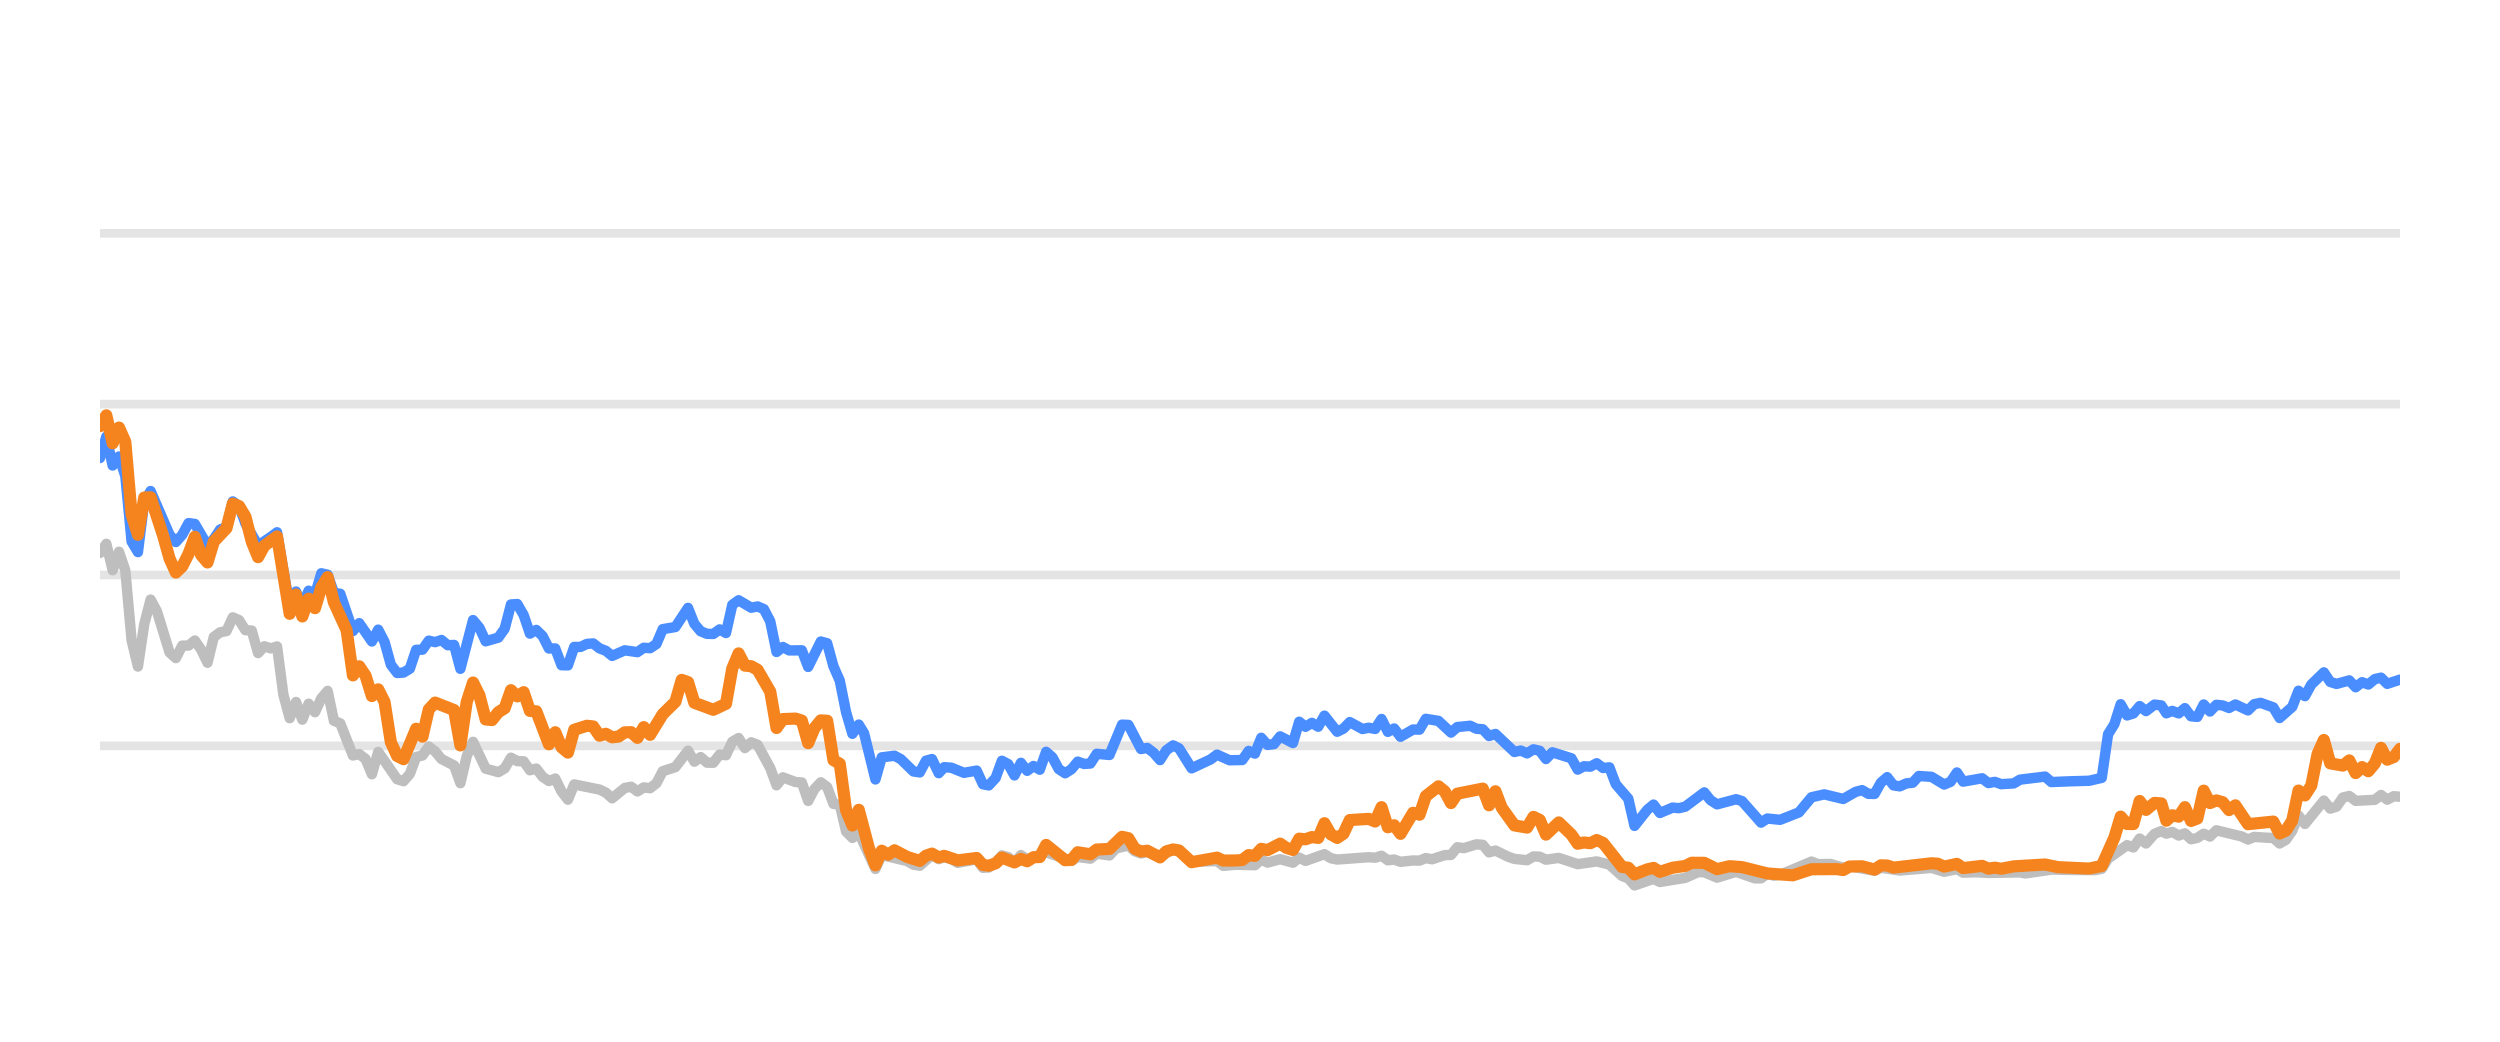
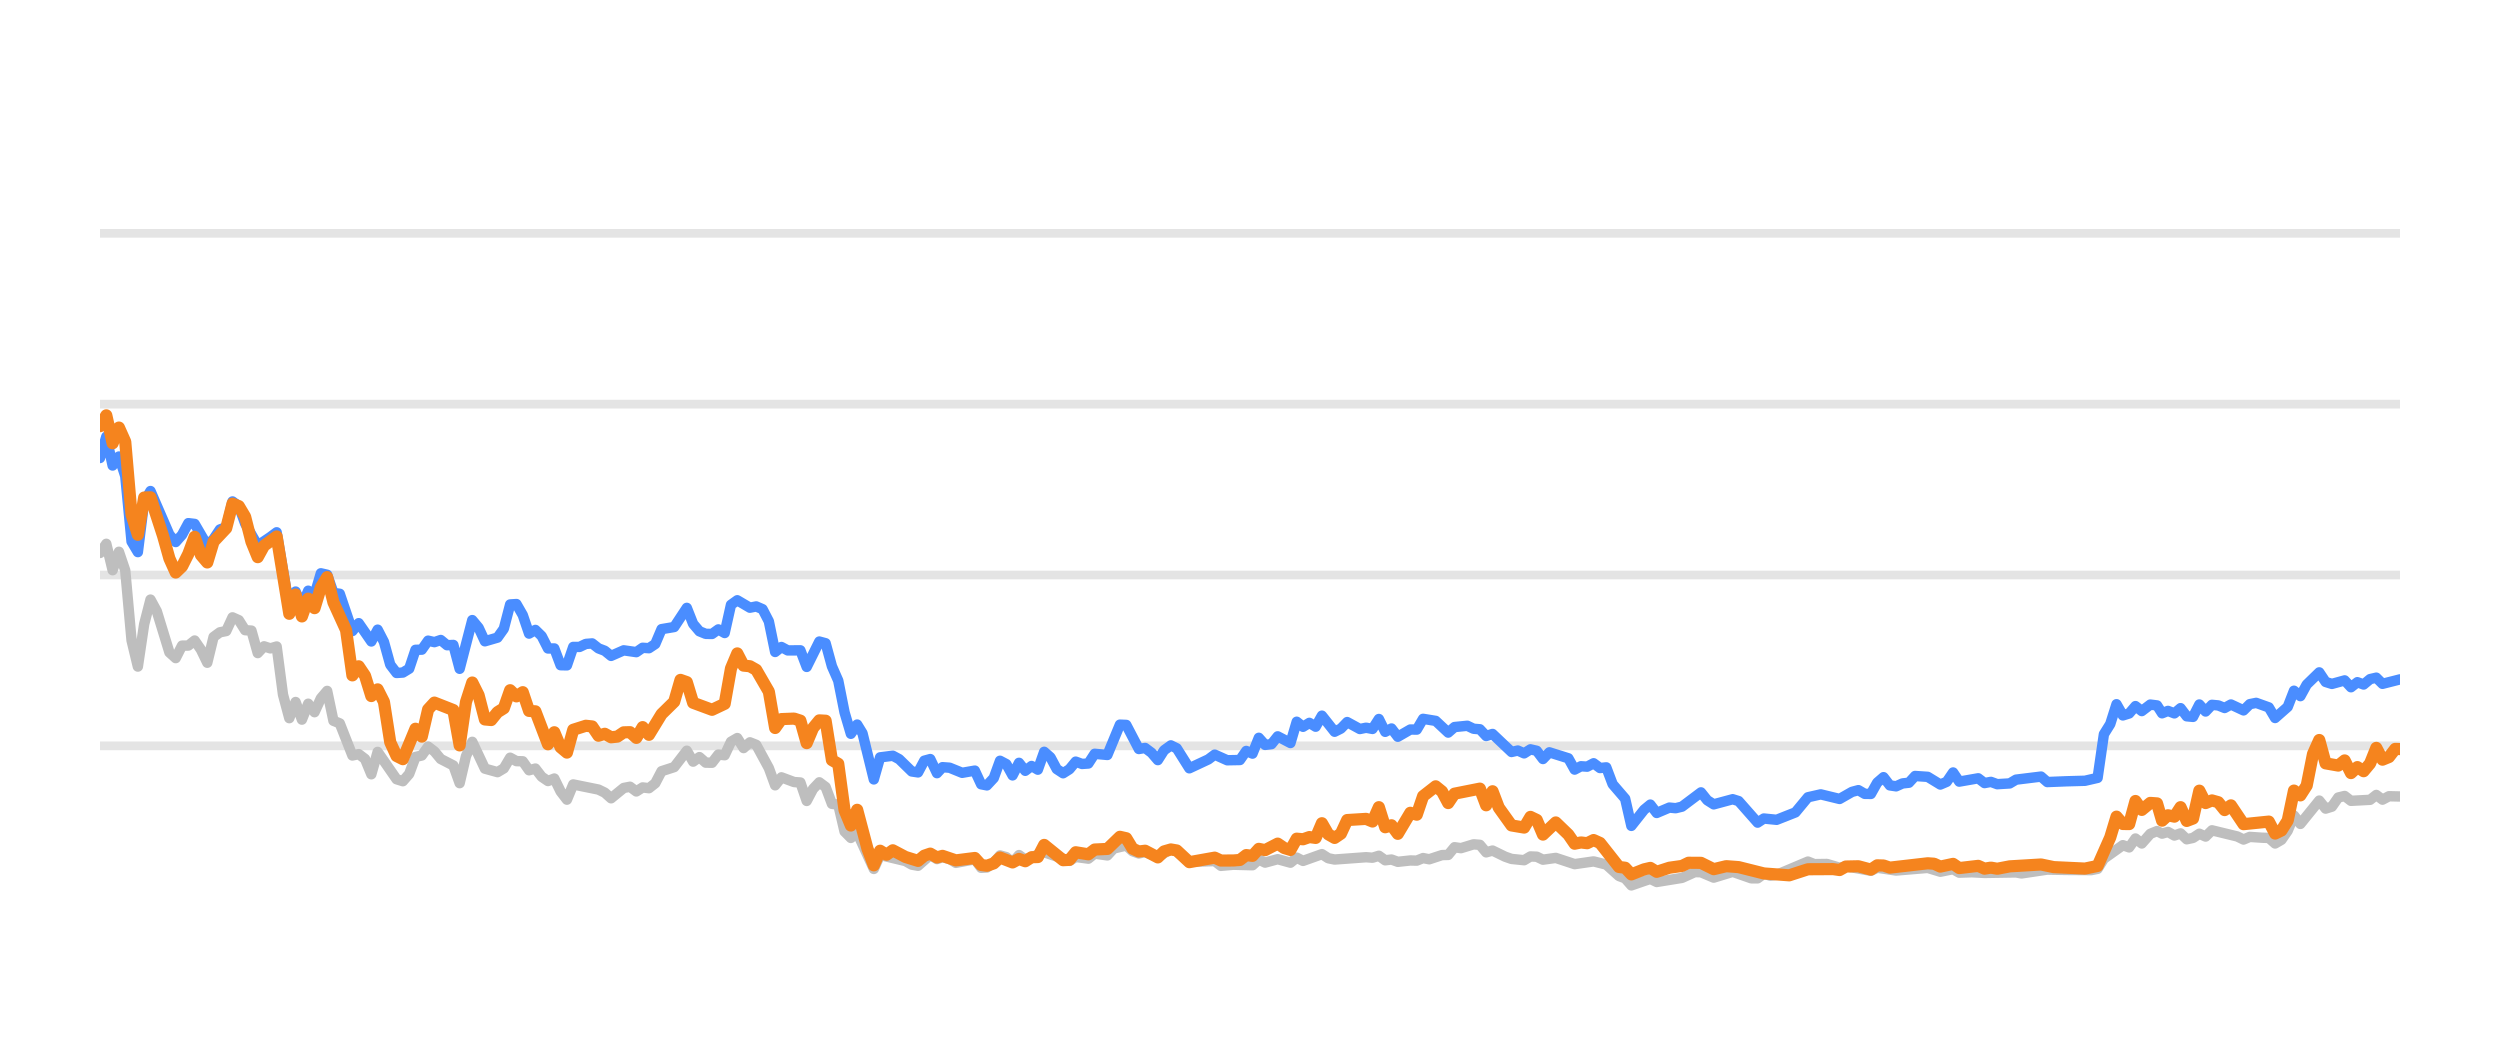
<svg xmlns="http://www.w3.org/2000/svg" width="144pt" height="60pt" viewBox="0 0 144 60" version="1.1">
  <defs>
    <style type="text/css">*{stroke-linejoin: round; stroke-linecap: butt}</style>
  </defs>
  <g id="figure_1">
    <g id="patch_1">
      <path d="M 0 60  L 144 60  L 144 0  L 0 0  L 0 60  z " style="fill: none; opacity: 0" />
    </g>
    <g id="axes_1">
      <g id="patch_2">
        <path d="M 5.76 52.8  L 138.24 52.8  L 138.24 3.6  L 5.76 3.6  L 5.76 52.8  z " style="fill: none" />
      </g>
      <g id="matplotlib.axis_1" />
      <g id="matplotlib.axis_2" />
      <g id="line2d_1">
-         <path d="M 5.76 42.96  L 138.24 42.96  " clip-path="url(#pc73ad1f25a)" style="fill: none; stroke: #b2b2b2; stroke-opacity: 0.35; stroke-width: 0.5; stroke-linecap: square" />
+         <path d="M 5.76 42.96  L 138.24 42.96  " clip-path="url(#p115adb9025)" style="fill: none; stroke: #b2b2b2; stroke-opacity: 0.35; stroke-width: 0.5; stroke-linecap: square" />
      </g>
      <g id="line2d_2">
-         <path d="M 5.76 33.12  L 138.24 33.12  " clip-path="url(#pc73ad1f25a)" style="fill: none; stroke: #b2b2b2; stroke-opacity: 0.35; stroke-width: 0.5; stroke-linecap: square" />
+         <path d="M 5.76 33.12  L 138.24 33.12  " clip-path="url(#p115adb9025)" style="fill: none; stroke: #b2b2b2; stroke-opacity: 0.35; stroke-width: 0.5; stroke-linecap: square" />
      </g>
      <g id="line2d_3">
-         <path d="M 5.76 23.28  L 138.24 23.28  " clip-path="url(#pc73ad1f25a)" style="fill: none; stroke: #b2b2b2; stroke-opacity: 0.35; stroke-width: 0.5; stroke-linecap: square" />
+         <path d="M 5.76 23.28  L 138.24 23.28  " clip-path="url(#p115adb9025)" style="fill: none; stroke: #b2b2b2; stroke-opacity: 0.35; stroke-width: 0.5; stroke-linecap: square" />
      </g>
      <g id="line2d_4">
-         <path d="M 5.76 13.44  L 138.24 13.44  " clip-path="url(#pc73ad1f25a)" style="fill: none; stroke: #b2b2b2; stroke-opacity: 0.35; stroke-width: 0.5; stroke-linecap: square" />
+         <path d="M 5.76 13.44  L 138.24 13.44  " clip-path="url(#p115adb9025)" style="fill: none; stroke: #b2b2b2; stroke-opacity: 0.35; stroke-width: 0.5; stroke-linecap: square" />
      </g>
      <g id="line2d_5">
-         <path d="M 5.76 31.851  L 6.124 31.324  L 6.488 32.844  L 6.853 31.782  L 7.217 32.859  L 7.581 36.884  L 7.945 38.394  L 8.309 35.954  L 8.674 34.537  L 9.038 35.206  L 9.766 37.578  L 10.13 37.907  L 10.495 37.189  L 10.859 37.184  L 11.223 36.894  L 11.587 37.42  L 11.951 38.173  L 12.316 36.687  L 12.68 36.421  L 13.044 36.348  L 13.408 35.56  L 13.772 35.723  L 14.137 36.298  L 14.501 36.323  L 14.865 37.617  L 15.229 37.228  L 15.593 37.346  L 15.958 37.238  L 16.322 40.008  L 16.686 41.366  L 17.05 40.436  L 17.414 41.45  L 17.779 40.534  L 18.143 41.022  L 18.507 40.224  L 18.871 39.796  L 19.235 41.518  L 19.599 41.666  L 20.328 43.516  L 20.692 43.437  L 21.056 43.713  L 21.42 44.598  L 21.785 43.309  L 22.877 44.884  L 23.241 44.997  L 23.606 44.579  L 23.97 43.6  L 24.334 43.516  L 24.698 43.004  L 25.062 43.28  L 25.427 43.718  L 26.155 44.092  L 26.519 45.11  L 26.883 43.555  L 27.248 42.729  L 27.976 44.274  L 28.704 44.475  L 29.069 44.259  L 29.433 43.644  L 29.797 43.841  L 30.161 43.851  L 30.525 44.367  L 30.89 44.269  L 31.254 44.741  L 31.618 44.987  L 31.982 44.844  L 32.346 45.587  L 32.711 46.06  L 33.075 45.184  L 34.532 45.479  L 34.896 45.656  L 35.26 45.981  L 35.988 45.386  L 36.353 45.317  L 36.717 45.587  L 37.081 45.356  L 37.445 45.4  L 37.809 45.115  L 38.174 44.421  L 38.902 44.185  L 39.63 43.24  L 39.995 43.87  L 40.359 43.609  L 40.723 43.929  L 41.087 43.934  L 41.451 43.462  L 41.816 43.501  L 42.18 42.724  L 42.544 42.512  L 42.908 43.088  L 43.272 42.758  L 43.637 42.901  L 44.365 44.239  L 44.729 45.233  L 45.093 44.775  L 45.822 45.046  L 46.186 45.071  L 46.55 46.133  L 46.914 45.445  L 47.278 45.061  L 47.643 45.331  L 48.007 46.301  L 48.371 46.345  L 48.735 47.895  L 49.099 48.264  L 49.464 47.964  L 50.425 50.05  L 50.787 49.248  L 52.251 49.597  L 52.614 49.804  L 52.978 49.868  L 53.682 49.248  L 54.07 49.484  L 54.388 49.376  L 54.798 49.479  L 55.162 49.7  L 56.254 49.494  L 56.619 49.986  L 56.953 49.966  L 57.346 49.7  L 57.709 49.272  L 58.072 49.371  L 58.432 49.681  L 58.805 49.253  L 59.165 49.513  L 60.257 49.09  L 61.716 49.587  L 62.078 49.361  L 62.807 49.459  L 63.171 49.169  L 63.906 49.272  L 64.271 48.874  L 64.996 48.702  L 65.36 49.031  L 65.721 49.159  L 66.083 49.08  L 66.817 49.366  L 67.57 48.908  L 67.911 49.051  L 68.637 49.646  L 70.1 49.597  L 70.46 49.873  L 71.185 49.809  L 72.282 49.838  L 72.647 49.509  L 73.01 49.686  L 73.736 49.489  L 74.473 49.691  L 74.834 49.4  L 75.198 49.587  L 76.288 49.199  L 76.657 49.435  L 77.022 49.509  L 78.838 49.376  L 79.208 49.405  L 79.576 49.292  L 79.941 49.553  L 80.304 49.509  L 80.669 49.641  L 81.392 49.563  L 81.764 49.572  L 82.128 49.425  L 82.484 49.494  L 83.219 49.253  L 83.577 49.243  L 83.943 48.8  L 84.314 48.854  L 85.04 48.633  L 85.406 48.662  L 85.77 49.095  L 86.136 48.992  L 86.865 49.346  L 87.233 49.474  L 87.96 49.548  L 88.326 49.331  L 88.688 49.346  L 89.047 49.518  L 89.786 49.415  L 90.876 49.774  L 91.971 49.617  L 92.701 49.799  L 93.432 50.458  L 93.79 50.591  L 94.149 50.999  L 94.887 50.743  L 95.244 50.625  L 95.612 50.802  L 97.072 50.566  L 97.815 50.232  L 98.167 50.242  L 98.903 50.552  L 99.999 50.217  L 101.071 50.591  L 101.437 50.591  L 101.797 50.33  L 102.168 50.438  L 102.535 50.389  L 104.342 49.627  L 104.712 49.774  L 105.438 49.764  L 106.168 49.981  L 106.531 49.897  L 107.975 50.158  L 108.339 49.981  L 109.431 50.143  L 111.255 49.991  L 111.983 50.212  L 112.719 50.064  L 113.075 50.266  L 113.801 50.242  L 114.535 50.281  L 116.353 50.251  L 116.666 50.31  L 118.158 50.089  L 119.256 50.109  L 120.696 50.119  L 121.06 50.045  L 121.425 49.459  L 122.519 48.682  L 122.883 48.81  L 123.246 48.298  L 123.611 48.584  L 124.102 48.028  L 124.492 47.87  L 124.782 48.018  L 125.123 47.919  L 125.492 48.126  L 125.849 48.003  L 126.204 48.342  L 126.568 48.264  L 126.933 48.023  L 127.295 48.185  L 127.661 47.826  L 129.121 48.18  L 129.485 48.357  L 129.845 48.205  L 130.58 48.254  L 130.943 48.264  L 131.306 48.584  L 131.672 48.372  L 132.033 47.85  L 132.395 46.975  L 132.765 47.457  L 133.854 46.114  L 134.222 46.576  L 134.586 46.463  L 134.951 45.937  L 135.319 45.848  L 135.685 46.128  L 136.789 46.069  L 137.147 45.789  L 137.504 46.06  L 137.878 45.863  L 138.24 45.892  L 138.24 45.892  " clip-path="url(#pc73ad1f25a)" style="fill: none; stroke: #bebebe; stroke-width: 0.6; stroke-linecap: round" />
+         <path d="M 5.76 31.851  L 6.123 31.324  L 6.487 32.844  L 6.85 31.782  L 7.214 32.859  L 7.577 36.884  L 7.941 38.394  L 8.304 35.954  L 8.668 34.537  L 9.031 35.206  L 9.758 37.578  L 10.121 37.907  L 10.485 37.189  L 10.848 37.184  L 11.212 36.894  L 11.575 37.42  L 11.939 38.173  L 12.302 36.687  L 12.665 36.421  L 13.029 36.348  L 13.392 35.56  L 13.756 35.723  L 14.119 36.298  L 14.483 36.323  L 14.846 37.617  L 15.21 37.228  L 15.573 37.346  L 15.936 37.238  L 16.3 40.008  L 16.663 41.366  L 17.027 40.436  L 17.39 41.45  L 17.754 40.534  L 18.117 41.022  L 18.481 40.224  L 18.844 39.796  L 19.207 41.518  L 19.571 41.666  L 20.298 43.516  L 20.661 43.437  L 21.025 43.713  L 21.388 44.598  L 21.752 43.309  L 22.842 44.884  L 23.205 44.997  L 23.569 44.579  L 23.932 43.6  L 24.296 43.516  L 24.659 43.004  L 25.022 43.28  L 25.386 43.718  L 26.113 44.092  L 26.476 45.11  L 26.84 43.555  L 27.203 42.729  L 27.93 44.274  L 28.657 44.475  L 29.02 44.259  L 29.384 43.644  L 29.747 43.841  L 30.111 43.851  L 30.474 44.367  L 30.838 44.269  L 31.201 44.741  L 31.564 44.987  L 31.928 44.844  L 32.291 45.587  L 32.655 46.06  L 33.018 45.184  L 34.472 45.479  L 34.835 45.656  L 35.199 45.981  L 35.926 45.386  L 36.289 45.317  L 36.653 45.587  L 37.016 45.356  L 37.38 45.4  L 37.743 45.115  L 38.106 44.421  L 38.833 44.185  L 39.56 43.24  L 39.924 43.87  L 40.287 43.609  L 40.651 43.929  L 41.014 43.934  L 41.377 43.462  L 41.741 43.501  L 42.104 42.724  L 42.468 42.512  L 42.831 43.088  L 43.195 42.758  L 43.558 42.901  L 44.285 44.239  L 44.648 45.233  L 45.012 44.775  L 45.739 45.046  L 46.102 45.071  L 46.466 46.133  L 46.829 45.445  L 47.193 45.061  L 47.556 45.331  L 47.919 46.301  L 48.283 46.345  L 48.646 47.895  L 49.01 48.264  L 49.373 47.964  L 50.332 50.05  L 50.694 49.248  L 52.154 49.597  L 52.517 49.804  L 52.88 49.868  L 53.583 49.248  L 53.97 49.484  L 54.288 49.376  L 54.696 49.479  L 55.059 49.7  L 56.149 49.494  L 56.514 49.986  L 56.847 49.966  L 57.24 49.7  L 57.601 49.272  L 57.964 49.371  L 58.323 49.681  L 58.695 49.253  L 59.055 49.513  L 60.145 49.09  L 61.6 49.587  L 61.961 49.361  L 62.689 49.459  L 63.052 49.169  L 63.785 49.272  L 64.15 48.874  L 64.873 48.702  L 65.237 49.031  L 65.597 49.159  L 65.958 49.08  L 66.691 49.366  L 67.442 48.908  L 67.782 49.051  L 68.506 49.646  L 69.967 49.597  L 70.326 49.873  L 71.05 49.809  L 72.144 49.838  L 72.508 49.509  L 72.87 49.686  L 73.595 49.489  L 74.33 49.691  L 74.691 49.4  L 75.055 49.587  L 76.142 49.199  L 76.51 49.435  L 76.874 49.509  L 78.687 49.376  L 79.056 49.405  L 79.423 49.292  L 79.788 49.553  L 80.15 49.509  L 80.514 49.641  L 81.236 49.563  L 81.606 49.572  L 81.97 49.425  L 82.325 49.494  L 83.059 49.253  L 83.416 49.243  L 83.781 48.8  L 84.152 48.854  L 84.876 48.633  L 85.241 48.662  L 85.604 49.095  L 85.97 48.992  L 86.697 49.346  L 87.064 49.474  L 87.79 49.548  L 88.155 49.331  L 88.516 49.346  L 88.875 49.518  L 89.612 49.415  L 90.699 49.774  L 91.792 49.617  L 92.521 49.799  L 93.251 50.458  L 93.608 50.591  L 93.966 50.999  L 94.702 50.743  L 95.059 50.625  L 95.426 50.802  L 96.883 50.566  L 97.624 50.232  L 97.976 50.242  L 98.71 50.552  L 99.804 50.217  L 100.874 50.591  L 101.239 50.591  L 101.598 50.33  L 101.968 50.438  L 102.334 50.389  L 104.138 49.627  L 104.507 49.774  L 105.232 49.764  L 105.96 49.981  L 106.322 49.897  L 107.763 50.158  L 108.127 49.981  L 109.216 50.143  L 111.037 49.991  L 111.763 50.212  L 112.498 50.064  L 112.852 50.266  L 113.578 50.242  L 114.309 50.281  L 116.124 50.251  L 116.436 50.31  L 117.925 50.089  L 119.021 50.109  L 120.458 50.119  L 120.822 50.045  L 121.185 49.459  L 122.277 48.682  L 122.64 48.81  L 123.003 48.298  L 123.367 48.584  L 123.857 48.028  L 124.246 47.87  L 124.536 48.018  L 124.876 47.919  L 125.245 48.126  L 125.6 48.003  L 125.955 48.342  L 126.318 48.264  L 126.682 48.023  L 127.043 48.185  L 127.409 47.826  L 128.865 48.18  L 129.228 48.357  L 129.589 48.205  L 130.322 48.254  L 130.684 48.264  L 131.046 48.584  L 131.411 48.372  L 131.772 47.85  L 132.133 46.975  L 132.502 47.457  L 133.589 46.114  L 133.956 46.576  L 134.319 46.463  L 134.684 45.937  L 135.051 45.848  L 135.416 46.128  L 136.517 46.069  L 136.875 45.789  L 137.232 46.06  L 137.604 45.863  L 138.24 45.878  L 138.24 45.878  " clip-path="url(#p115adb9025)" style="fill: none; stroke: #bebebe; stroke-width: 0.6; stroke-linecap: round" />
      </g>
      <g id="line2d_6">
-         <path d="M 5.76 26.38  L 6.124 25.15  L 6.488 26.813  L 6.853 26.296  L 7.217 27.418  L 7.581 31.191  L 7.945 31.801  L 8.309 28.899  L 8.674 28.284  L 9.766 30.803  L 10.13 31.221  L 10.495 30.808  L 10.859 30.134  L 11.223 30.178  L 11.951 31.428  L 12.316 31.044  L 12.68 30.498  L 13.044 30.365  L 13.408 28.884  L 13.772 29.154  L 14.137 30.153  L 14.865 31.423  L 15.593 30.931  L 15.958 30.66  L 16.686 34.999  L 17.05 34.074  L 17.414 34.916  L 17.779 34.025  L 18.143 34.261  L 18.507 33.022  L 18.871 33.105  L 19.235 34.153  L 19.599 34.202  L 20.328 36.348  L 20.692 35.895  L 21.42 36.948  L 21.785 36.269  L 22.149 36.972  L 22.513 38.286  L 22.877 38.763  L 23.241 38.739  L 23.606 38.517  L 23.97 37.43  L 24.334 37.42  L 24.698 36.903  L 25.062 36.987  L 25.427 36.864  L 25.791 37.164  L 26.155 37.149  L 26.519 38.522  L 27.248 35.718  L 27.612 36.156  L 27.976 36.938  L 28.704 36.726  L 29.069 36.215  L 29.433 34.817  L 29.797 34.793  L 30.161 35.427  L 30.525 36.495  L 30.89 36.284  L 31.254 36.638  L 31.618 37.351  L 31.982 37.351  L 32.346 38.316  L 32.711 38.325  L 33.075 37.263  L 33.439 37.263  L 33.803 37.09  L 34.167 37.061  L 34.532 37.346  L 34.896 37.484  L 35.26 37.779  L 35.988 37.459  L 36.717 37.563  L 37.081 37.312  L 37.445 37.336  L 37.809 37.095  L 38.174 36.239  L 38.902 36.116  L 39.63 35.014  L 39.995 35.934  L 40.359 36.362  L 40.723 36.51  L 41.087 36.515  L 41.451 36.254  L 41.816 36.461  L 42.18 34.837  L 42.544 34.576  L 43.272 35.004  L 43.637 34.931  L 44.001 35.088  L 44.365 35.787  L 44.729 37.553  L 45.093 37.268  L 45.457 37.464  L 46.186 37.459  L 46.55 38.414  L 47.278 36.953  L 47.643 37.051  L 48.007 38.379  L 48.371 39.206  L 48.735 41.031  L 49.099 42.266  L 49.464 41.735  L 49.771 42.237  L 50.425 44.894  L 50.787 43.624  L 51.521 43.531  L 51.887 43.728  L 52.614 44.436  L 52.978 44.49  L 53.337 43.816  L 53.682 43.723  L 54.07 44.534  L 54.388 44.19  L 54.798 44.22  L 55.524 44.515  L 56.254 44.387  L 56.619 45.174  L 56.953 45.238  L 57.346 44.815  L 57.709 43.821  L 58.072 44.013  L 58.432 44.662  L 58.805 43.939  L 59.165 44.397  L 59.53 44.121  L 59.892 44.333  L 60.257 43.304  L 60.621 43.624  L 60.983 44.298  L 61.351 44.539  L 61.716 44.308  L 62.078 43.87  L 62.442 44.003  L 62.807 43.978  L 63.171 43.418  L 63.906 43.486  L 64.629 41.74  L 64.996 41.755  L 65.721 43.142  L 66.083 43.083  L 66.452 43.359  L 66.817 43.782  L 67.178 43.216  L 67.57 42.935  L 67.911 43.103  L 68.637 44.254  L 69.733 43.742  L 70.1 43.467  L 70.824 43.791  L 71.555 43.777  L 71.92 43.255  L 72.282 43.408  L 72.647 42.498  L 73.01 42.906  L 73.377 42.862  L 73.736 42.414  L 74.473 42.798  L 74.834 41.573  L 75.198 41.863  L 75.564 41.637  L 75.928 41.858  L 76.288 41.223  L 77.022 42.148  L 77.384 41.966  L 77.748 41.592  L 78.478 41.991  L 78.838 41.917  L 79.208 41.986  L 79.576 41.415  L 79.941 42.153  L 80.304 41.961  L 80.669 42.438  L 81.392 42.02  L 81.764 42.025  L 82.128 41.405  L 82.855 41.523  L 83.577 42.197  L 83.943 41.878  L 84.681 41.804  L 85.04 41.976  L 85.406 42.006  L 85.77 42.394  L 86.136 42.276  L 87.233 43.314  L 87.595 43.231  L 87.96 43.393  L 88.326 43.162  L 88.688 43.245  L 89.047 43.718  L 89.417 43.334  L 90.513 43.678  L 90.876 44.328  L 91.24 44.136  L 91.599 44.16  L 91.971 43.964  L 92.34 44.239  L 92.701 44.2  L 93.069 45.169  L 93.79 46.005  L 94.149 47.57  L 94.887 46.64  L 95.244 46.345  L 95.612 46.827  L 96.344 46.517  L 96.705 46.552  L 97.072 46.463  L 98.167 45.641  L 98.53 46.094  L 98.903 46.33  L 99.999 46.035  L 100.341 46.143  L 101.437 47.383  L 101.797 47.147  L 102.535 47.221  L 103.619 46.793  L 104.342 45.922  L 105.079 45.755  L 106.168 46.02  L 106.884 45.612  L 107.254 45.513  L 107.619 45.725  L 107.975 45.73  L 108.339 45.081  L 108.704 44.766  L 109.069 45.238  L 109.431 45.292  L 109.801 45.125  L 110.17 45.085  L 110.527 44.697  L 111.255 44.746  L 111.983 45.189  L 112.353 45.031  L 112.719 44.495  L 113.075 45.021  L 114.171 44.83  L 114.535 45.105  L 114.902 45.036  L 115.268 45.169  L 115.988 45.125  L 116.353 44.908  L 117.796 44.731  L 118.158 45.046  L 119.256 45.002  L 120.332 44.972  L 121.06 44.805  L 121.425 42.291  L 121.79 41.705  L 122.152 40.564  L 122.519 41.208  L 122.883 41.095  L 123.246 40.672  L 123.611 40.958  L 124.102 40.584  L 124.492 40.633  L 124.782 41.085  L 125.123 40.948  L 125.492 41.09  L 125.849 40.79  L 126.204 41.258  L 126.568 41.292  L 126.933 40.579  L 127.295 40.982  L 127.661 40.598  L 128.027 40.633  L 128.392 40.78  L 128.757 40.579  L 129.485 40.918  L 129.845 40.559  L 130.215 40.485  L 130.943 40.746  L 131.306 41.356  L 132.033 40.716  L 132.395 39.787  L 132.765 40.097  L 133.13 39.432  L 133.854 38.729  L 134.222 39.28  L 134.586 39.393  L 135.319 39.191  L 135.685 39.585  L 136.055 39.295  L 136.415 39.427  L 136.789 39.117  L 137.147 39.034  L 137.504 39.388  L 138.24 39.147  L 138.24 39.147  " clip-path="url(#pc73ad1f25a)" style="fill: none; stroke: #4a8dff; stroke-width: 0.6; stroke-linecap: round" />
+         <path d="M 5.76 26.38  L 6.123 25.15  L 6.487 26.813  L 6.85 26.296  L 7.214 27.418  L 7.577 31.191  L 7.941 31.801  L 8.304 28.899  L 8.668 28.284  L 9.758 30.803  L 10.121 31.221  L 10.485 30.808  L 10.848 30.134  L 11.212 30.178  L 11.939 31.428  L 12.302 31.044  L 12.665 30.498  L 13.029 30.365  L 13.392 28.884  L 13.756 29.154  L 14.119 30.153  L 14.846 31.423  L 15.573 30.931  L 15.936 30.66  L 16.663 34.999  L 17.027 34.074  L 17.39 34.916  L 17.754 34.025  L 18.117 34.261  L 18.481 33.022  L 18.844 33.105  L 19.207 34.153  L 19.571 34.202  L 20.298 36.348  L 20.661 35.895  L 21.388 36.948  L 21.752 36.269  L 22.115 36.972  L 22.478 38.286  L 22.842 38.763  L 23.205 38.739  L 23.569 38.517  L 23.932 37.43  L 24.296 37.42  L 24.659 36.903  L 25.022 36.987  L 25.386 36.864  L 25.749 37.164  L 26.113 37.149  L 26.476 38.522  L 27.203 35.718  L 27.567 36.156  L 27.93 36.938  L 28.657 36.726  L 29.02 36.215  L 29.384 34.817  L 29.747 34.793  L 30.111 35.427  L 30.474 36.495  L 30.838 36.284  L 31.201 36.638  L 31.564 37.351  L 31.928 37.351  L 32.291 38.316  L 32.655 38.325  L 33.018 37.263  L 33.382 37.263  L 33.745 37.09  L 34.109 37.061  L 34.472 37.346  L 34.835 37.484  L 35.199 37.779  L 35.926 37.459  L 36.653 37.563  L 37.016 37.312  L 37.38 37.336  L 37.743 37.095  L 38.106 36.239  L 38.833 36.116  L 39.56 35.014  L 39.924 35.934  L 40.287 36.362  L 40.651 36.51  L 41.014 36.515  L 41.377 36.254  L 41.741 36.461  L 42.104 34.837  L 42.468 34.576  L 43.195 35.004  L 43.558 34.931  L 43.922 35.088  L 44.285 35.787  L 44.648 37.553  L 45.012 37.268  L 45.375 37.464  L 46.102 37.459  L 46.466 38.414  L 47.193 36.953  L 47.556 37.051  L 47.919 38.379  L 48.283 39.206  L 48.646 41.031  L 49.01 42.266  L 49.373 41.735  L 49.68 42.237  L 50.332 44.894  L 50.694 43.624  L 51.426 43.531  L 51.792 43.728  L 52.517 44.436  L 52.88 44.49  L 53.239 43.816  L 53.583 43.723  L 53.97 44.534  L 54.288 44.19  L 54.696 44.22  L 55.421 44.515  L 56.149 44.387  L 56.514 45.174  L 56.847 45.238  L 57.24 44.815  L 57.601 43.821  L 57.964 44.013  L 58.323 44.662  L 58.695 43.939  L 59.055 44.397  L 59.419 44.121  L 59.78 44.333  L 60.145 43.304  L 60.508 43.624  L 60.868 44.298  L 61.235 44.539  L 61.6 44.308  L 61.961 43.87  L 62.324 44.003  L 62.689 43.978  L 63.052 43.418  L 63.785 43.486  L 64.507 41.74  L 64.873 41.755  L 65.597 43.142  L 65.958 43.083  L 66.327 43.359  L 66.691 43.782  L 67.051 43.216  L 67.442 42.935  L 67.782 43.103  L 68.506 44.254  L 69.6 43.742  L 69.967 43.467  L 70.689 43.791  L 71.419 43.777  L 71.783 43.255  L 72.144 43.408  L 72.508 42.498  L 72.87 42.906  L 73.237 42.862  L 73.595 42.414  L 74.33 42.798  L 74.691 41.573  L 75.055 41.863  L 75.42 41.637  L 75.782 41.858  L 76.142 41.223  L 76.874 42.148  L 77.236 41.966  L 77.598 41.592  L 78.328 41.991  L 78.687 41.917  L 79.056 41.986  L 79.423 41.415  L 79.788 42.153  L 80.15 41.961  L 80.514 42.438  L 81.236 42.02  L 81.606 42.025  L 81.97 41.405  L 82.695 41.523  L 83.416 42.197  L 83.781 41.878  L 84.518 41.804  L 84.876 41.976  L 85.241 42.006  L 85.604 42.394  L 85.97 42.276  L 87.064 43.314  L 87.425 43.231  L 87.79 43.393  L 88.155 43.162  L 88.516 43.245  L 88.875 43.718  L 89.244 43.334  L 90.337 43.678  L 90.699 44.328  L 91.063 44.136  L 91.421 44.16  L 91.792 43.964  L 92.161 44.239  L 92.521 44.2  L 92.888 45.169  L 93.608 46.005  L 93.966 47.57  L 94.702 46.64  L 95.059 46.345  L 95.426 46.827  L 96.156 46.517  L 96.517 46.552  L 96.883 46.463  L 97.976 45.641  L 98.338 46.094  L 98.71 46.33  L 99.804 46.035  L 100.146 46.143  L 101.239 47.383  L 101.598 47.147  L 102.334 47.221  L 103.417 46.793  L 104.138 45.922  L 104.874 45.755  L 105.96 46.02  L 106.675 45.612  L 107.044 45.513  L 107.408 45.725  L 107.763 45.73  L 108.127 45.081  L 108.491 44.766  L 108.855 45.238  L 109.216 45.292  L 109.585 45.125  L 109.954 45.085  L 110.31 44.697  L 111.037 44.746  L 111.763 45.189  L 112.132 45.031  L 112.498 44.495  L 112.852 45.021  L 113.946 44.83  L 114.309 45.105  L 114.676 45.036  L 115.041 45.169  L 115.759 45.125  L 116.124 44.908  L 117.564 44.731  L 117.925 45.046  L 119.021 45.002  L 120.095 44.972  L 120.822 44.805  L 121.185 42.291  L 121.55 41.705  L 121.911 40.564  L 122.277 41.208  L 122.64 41.095  L 123.003 40.672  L 123.367 40.958  L 123.857 40.584  L 124.246 40.633  L 124.536 41.085  L 124.876 40.948  L 125.245 41.09  L 125.6 40.79  L 125.955 41.258  L 126.318 41.292  L 126.682 40.579  L 127.043 40.982  L 127.409 40.598  L 127.774 40.633  L 128.138 40.78  L 128.502 40.579  L 129.228 40.918  L 129.589 40.559  L 129.957 40.485  L 130.684 40.746  L 131.046 41.356  L 131.772 40.716  L 132.133 39.787  L 132.502 40.097  L 132.866 39.432  L 133.589 38.729  L 133.956 39.28  L 134.319 39.393  L 135.051 39.191  L 135.416 39.585  L 135.785 39.295  L 136.145 39.427  L 136.517 39.117  L 136.875 39.034  L 137.232 39.388  L 138.24 39.132  L 138.24 39.132  " clip-path="url(#p115adb9025)" style="fill: none; stroke: #4a8dff; stroke-width: 0.6; stroke-linecap: round" />
      </g>
      <g id="line2d_7">
-         <path d="M 5.76 24.549  L 6.124 23.925  L 6.488 25.533  L 6.853 24.628  L 7.217 25.445  L 7.581 29.642  L 7.945 30.803  L 8.309 28.658  L 8.674 28.643  L 9.402 30.872  L 9.766 32.17  L 10.13 32.977  L 10.495 32.628  L 10.859 31.905  L 11.223 30.921  L 11.587 31.969  L 11.951 32.397  L 12.316 31.196  L 13.044 30.424  L 13.408 29.012  L 13.772 29.154  L 14.137 29.765  L 14.501 31.201  L 14.865 32.092  L 15.229 31.432  L 15.958 30.901  L 16.686 35.354  L 17.05 34.247  L 17.414 35.506  L 17.779 34.483  L 18.143 35.029  L 18.507 33.833  L 18.871 33.243  L 19.235 34.699  L 19.964 36.293  L 20.328 38.901  L 20.692 38.379  L 21.056 38.921  L 21.42 40.092  L 21.785 39.708  L 22.149 40.426  L 22.513 42.753  L 22.877 43.545  L 23.241 43.728  L 23.97 41.976  L 24.334 42.429  L 24.698 40.864  L 25.062 40.47  L 26.155 40.899  L 26.519 42.935  L 26.883 40.436  L 27.248 39.314  L 27.612 40.042  L 27.976 41.44  L 28.34 41.474  L 28.704 41.022  L 29.069 40.795  L 29.433 39.757  L 29.797 40.111  L 30.161 39.87  L 30.525 40.948  L 30.89 40.972  L 31.618 42.871  L 31.982 42.178  L 32.346 43.044  L 32.711 43.349  L 33.075 42.035  L 33.803 41.804  L 34.167 41.843  L 34.532 42.379  L 34.896 42.266  L 35.26 42.468  L 35.624 42.429  L 35.988 42.183  L 36.353 42.173  L 36.717 42.502  L 37.081 41.883  L 37.445 42.325  L 38.174 41.135  L 38.902 40.421  L 39.266 39.162  L 39.63 39.29  L 39.995 40.48  L 41.087 40.884  L 41.816 40.539  L 42.18 38.502  L 42.544 37.637  L 42.908 38.34  L 43.272 38.375  L 43.637 38.581  L 44.365 39.836  L 44.729 41.932  L 45.093 41.42  L 45.822 41.391  L 46.186 41.509  L 46.55 42.803  L 46.914 41.937  L 47.278 41.494  L 47.643 41.514  L 48.007 43.782  L 48.371 43.993  L 48.735 46.67  L 49.099 47.55  L 49.464 46.645  L 50.061 48.894  L 50.425 49.843  L 50.787 49.002  L 51.16 49.233  L 51.521 48.977  L 52.251 49.361  L 52.978 49.587  L 53.337 49.287  L 53.682 49.169  L 54.07 49.39  L 54.388 49.297  L 55.162 49.558  L 56.254 49.42  L 56.619 49.823  L 56.953 49.868  L 57.346 49.73  L 57.709 49.395  L 58.432 49.676  L 58.805 49.474  L 59.165 49.607  L 59.53 49.376  L 59.892 49.366  L 60.257 48.667  L 61.351 49.548  L 61.716 49.528  L 62.078 49.09  L 62.807 49.208  L 63.171 48.933  L 63.906 48.898  L 64.629 48.2  L 64.996 48.283  L 65.36 48.884  L 65.721 49.046  L 66.083 49.002  L 66.817 49.386  L 67.178 49.041  L 67.57 48.928  L 67.911 48.987  L 68.637 49.661  L 70.1 49.4  L 70.46 49.568  L 71.185 49.563  L 71.555 49.533  L 71.92 49.253  L 72.282 49.297  L 72.647 48.894  L 73.01 48.967  L 73.736 48.593  L 74.106 48.844  L 74.473 48.957  L 74.834 48.308  L 75.198 48.342  L 75.564 48.215  L 75.928 48.264  L 76.288 47.418  L 76.657 48.057  L 77.022 48.264  L 77.384 48.018  L 77.748 47.235  L 78.838 47.167  L 79.208 47.319  L 79.576 46.493  L 79.941 47.649  L 80.304 47.536  L 80.669 48.028  L 81.392 46.817  L 81.764 46.926  L 82.128 45.858  L 82.855 45.292  L 83.219 45.587  L 83.577 46.256  L 83.943 45.715  L 85.406 45.425  L 85.77 46.384  L 86.136 45.577  L 86.496 46.517  L 87.233 47.545  L 87.96 47.668  L 88.326 47.053  L 88.688 47.226  L 89.047 48.072  L 89.786 47.373  L 90.513 48.072  L 90.876 48.598  L 91.24 48.525  L 91.599 48.569  L 91.971 48.387  L 92.34 48.554  L 93.432 49.937  L 93.79 49.981  L 94.149 50.365  L 94.887 50.074  L 95.244 49.991  L 95.612 50.217  L 96.344 49.981  L 97.072 49.878  L 97.449 49.695  L 98.167 49.7  L 98.903 50.064  L 99.624 49.892  L 100.341 49.946  L 101.797 50.31  L 103.261 50.419  L 104.342 50.069  L 105.792 50.06  L 106.168 50.114  L 106.531 49.912  L 107.254 49.897  L 107.975 50.089  L 108.339 49.843  L 108.704 49.853  L 109.069 49.976  L 111.255 49.725  L 111.619 49.75  L 111.983 49.917  L 112.719 49.759  L 113.075 50.001  L 114.171 49.873  L 114.535 50.035  L 114.902 49.976  L 115.268 50.04  L 115.988 49.902  L 117.796 49.794  L 118.527 49.946  L 120.332 50.03  L 121.06 49.878  L 121.79 48.234  L 122.152 47.039  L 122.519 47.462  L 122.883 47.467  L 123.246 46.138  L 123.611 46.65  L 124.102 46.247  L 124.492 46.276  L 124.782 47.27  L 125.123 46.96  L 125.492 47.039  L 125.849 46.493  L 126.204 47.285  L 126.568 47.147  L 126.933 45.543  L 127.295 46.256  L 127.661 46.104  L 128.027 46.207  L 128.392 46.66  L 128.757 46.389  L 129.485 47.472  L 130.943 47.324  L 131.306 48.013  L 131.672 47.836  L 132.033 47.265  L 132.395 45.538  L 132.765 45.814  L 133.13 45.248  L 133.493 43.432  L 133.854 42.625  L 134.222 43.969  L 134.951 44.097  L 135.319 43.801  L 135.685 44.529  L 136.055 44.185  L 136.415 44.421  L 136.789 43.974  L 137.147 43.078  L 137.504 43.757  L 137.878 43.605  L 138.24 43.137  L 138.24 43.137  " clip-path="url(#pc73ad1f25a)" style="fill: none; stroke: #f5841e; stroke-width: 0.7; stroke-linecap: round" />
+         <path d="M 5.76 24.549  L 6.123 23.925  L 6.487 25.533  L 6.85 24.628  L 7.214 25.445  L 7.577 29.642  L 7.941 30.803  L 8.304 28.658  L 8.668 28.643  L 9.394 30.872  L 9.758 32.17  L 10.121 32.977  L 10.485 32.628  L 10.848 31.905  L 11.212 30.921  L 11.575 31.969  L 11.939 32.397  L 12.302 31.196  L 13.029 30.424  L 13.392 29.012  L 13.756 29.154  L 14.119 29.765  L 14.483 31.201  L 14.846 32.092  L 15.21 31.432  L 15.936 30.901  L 16.663 35.354  L 17.027 34.247  L 17.39 35.506  L 17.754 34.483  L 18.117 35.029  L 18.481 33.833  L 18.844 33.243  L 19.207 34.699  L 19.934 36.293  L 20.298 38.901  L 20.661 38.379  L 21.025 38.921  L 21.388 40.092  L 21.752 39.708  L 22.115 40.426  L 22.478 42.753  L 22.842 43.545  L 23.205 43.728  L 23.932 41.976  L 24.296 42.429  L 24.659 40.864  L 25.022 40.47  L 26.113 40.899  L 26.476 42.935  L 26.84 40.436  L 27.203 39.314  L 27.567 40.042  L 27.93 41.44  L 28.293 41.474  L 28.657 41.022  L 29.02 40.795  L 29.384 39.757  L 29.747 40.111  L 30.111 39.87  L 30.474 40.948  L 30.838 40.972  L 31.564 42.871  L 31.928 42.178  L 32.291 43.044  L 32.655 43.349  L 33.018 42.035  L 33.745 41.804  L 34.109 41.843  L 34.472 42.379  L 34.835 42.266  L 35.199 42.468  L 35.562 42.429  L 35.926 42.183  L 36.289 42.173  L 36.653 42.502  L 37.016 41.883  L 37.38 42.325  L 38.106 41.135  L 38.833 40.421  L 39.197 39.162  L 39.56 39.29  L 39.924 40.48  L 41.014 40.884  L 41.741 40.539  L 42.104 38.502  L 42.468 37.637  L 42.831 38.34  L 43.195 38.375  L 43.558 38.581  L 44.285 39.836  L 44.648 41.932  L 45.012 41.42  L 45.739 41.391  L 46.102 41.509  L 46.466 42.803  L 46.829 41.937  L 47.193 41.494  L 47.556 41.514  L 47.919 43.782  L 48.283 43.993  L 48.646 46.67  L 49.01 47.55  L 49.373 46.645  L 49.969 48.894  L 50.332 49.843  L 50.694 49.002  L 51.066 49.233  L 51.426 48.977  L 52.154 49.361  L 52.88 49.587  L 53.239 49.287  L 53.583 49.169  L 53.97 49.39  L 54.288 49.297  L 55.059 49.558  L 56.149 49.42  L 56.514 49.823  L 56.847 49.868  L 57.24 49.73  L 57.601 49.395  L 58.323 49.676  L 58.695 49.474  L 59.055 49.607  L 59.419 49.376  L 59.78 49.366  L 60.145 48.667  L 61.235 49.548  L 61.6 49.528  L 61.961 49.09  L 62.689 49.208  L 63.052 48.933  L 63.785 48.898  L 64.507 48.2  L 64.873 48.283  L 65.237 48.884  L 65.597 49.046  L 65.958 49.002  L 66.691 49.386  L 67.051 49.041  L 67.442 48.928  L 67.782 48.987  L 68.506 49.661  L 69.967 49.4  L 70.326 49.568  L 71.05 49.563  L 71.419 49.533  L 71.783 49.253  L 72.144 49.297  L 72.508 48.894  L 72.87 48.967  L 73.595 48.593  L 73.965 48.844  L 74.33 48.957  L 74.691 48.308  L 75.055 48.342  L 75.42 48.215  L 75.782 48.264  L 76.142 47.418  L 76.51 48.057  L 76.874 48.264  L 77.236 48.018  L 77.598 47.235  L 78.687 47.167  L 79.056 47.319  L 79.423 46.493  L 79.788 47.649  L 80.15 47.536  L 80.514 48.028  L 81.236 46.817  L 81.606 46.926  L 81.97 45.858  L 82.695 45.292  L 83.059 45.587  L 83.416 46.256  L 83.781 45.715  L 85.241 45.425  L 85.604 46.384  L 85.97 45.577  L 86.329 46.517  L 87.064 47.545  L 87.79 47.668  L 88.155 47.053  L 88.516 47.226  L 88.875 48.072  L 89.612 47.373  L 90.337 48.072  L 90.699 48.598  L 91.063 48.525  L 91.421 48.569  L 91.792 48.387  L 92.161 48.554  L 93.251 49.937  L 93.608 49.981  L 93.966 50.365  L 94.702 50.074  L 95.059 49.991  L 95.426 50.217  L 96.156 49.981  L 96.883 49.878  L 97.259 49.695  L 97.976 49.7  L 98.71 50.064  L 99.43 49.892  L 100.146 49.946  L 101.598 50.31  L 103.06 50.419  L 104.138 50.069  L 105.585 50.06  L 105.96 50.114  L 106.322 49.912  L 107.044 49.897  L 107.763 50.089  L 108.127 49.843  L 108.491 49.853  L 108.855 49.976  L 111.037 49.725  L 111.4 49.75  L 111.763 49.917  L 112.498 49.759  L 112.852 50.001  L 113.946 49.873  L 114.309 50.035  L 114.676 49.976  L 115.041 50.04  L 115.759 49.902  L 117.564 49.794  L 118.293 49.946  L 120.095 50.03  L 120.822 49.878  L 121.55 48.234  L 121.911 47.039  L 122.277 47.462  L 122.64 47.467  L 123.003 46.138  L 123.367 46.65  L 123.857 46.247  L 124.246 46.276  L 124.536 47.27  L 124.876 46.96  L 125.245 47.039  L 125.6 46.493  L 125.955 47.285  L 126.318 47.147  L 126.682 45.543  L 127.043 46.256  L 127.409 46.104  L 127.774 46.207  L 128.138 46.66  L 128.502 46.389  L 129.228 47.472  L 130.684 47.324  L 131.046 48.013  L 131.411 47.836  L 131.772 47.265  L 132.133 45.538  L 132.502 45.814  L 132.866 45.248  L 133.228 43.432  L 133.589 42.625  L 133.956 43.969  L 134.684 44.097  L 135.051 43.801  L 135.416 44.529  L 135.785 44.185  L 136.145 44.421  L 136.517 43.974  L 136.875 43.078  L 137.232 43.757  L 137.604 43.605  L 137.966 43.137  L 138.24 43.147  L 138.24 43.147  " clip-path="url(#p115adb9025)" style="fill: none; stroke: #f5841e; stroke-width: 0.7; stroke-linecap: round" />
      </g>
    </g>
  </g>
  <defs>
-     <clipPath id="pc73ad1f25a">
+     <clipPath id="p115adb9025">
      <rect x="5.76" y="3.6" width="132.48" height="49.2" />
    </clipPath>
  </defs>
</svg>
